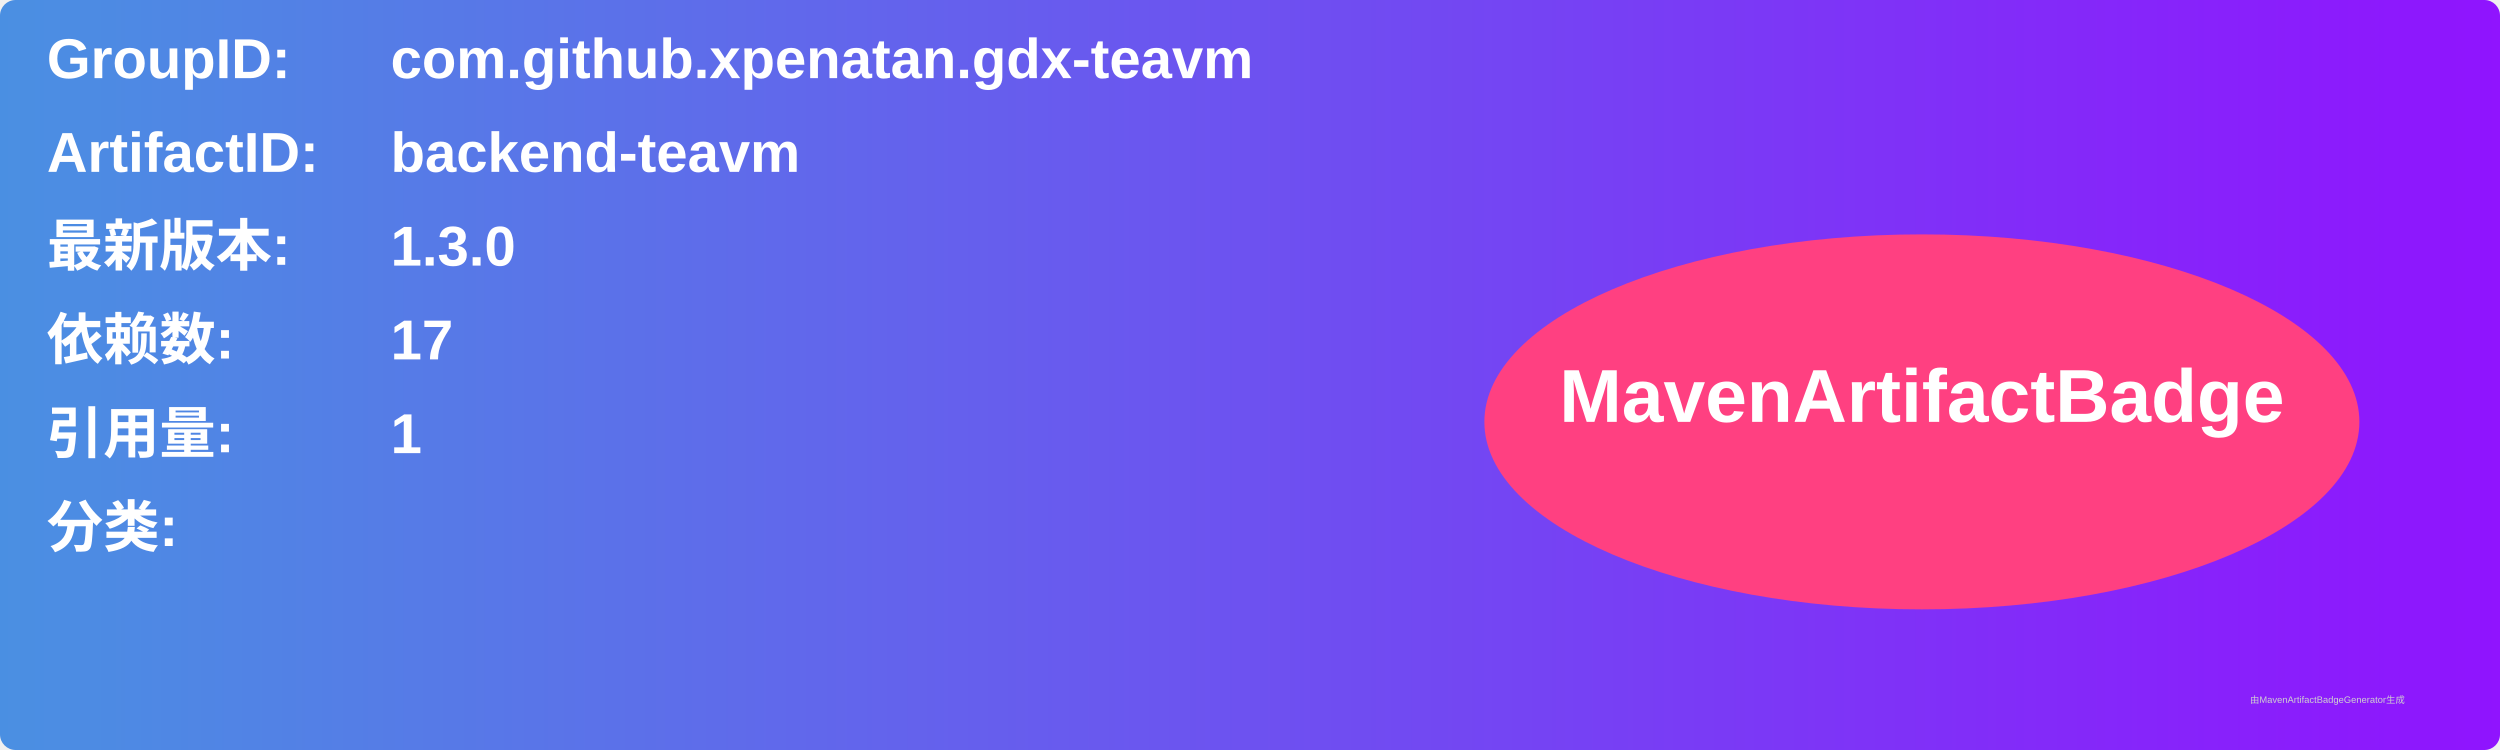
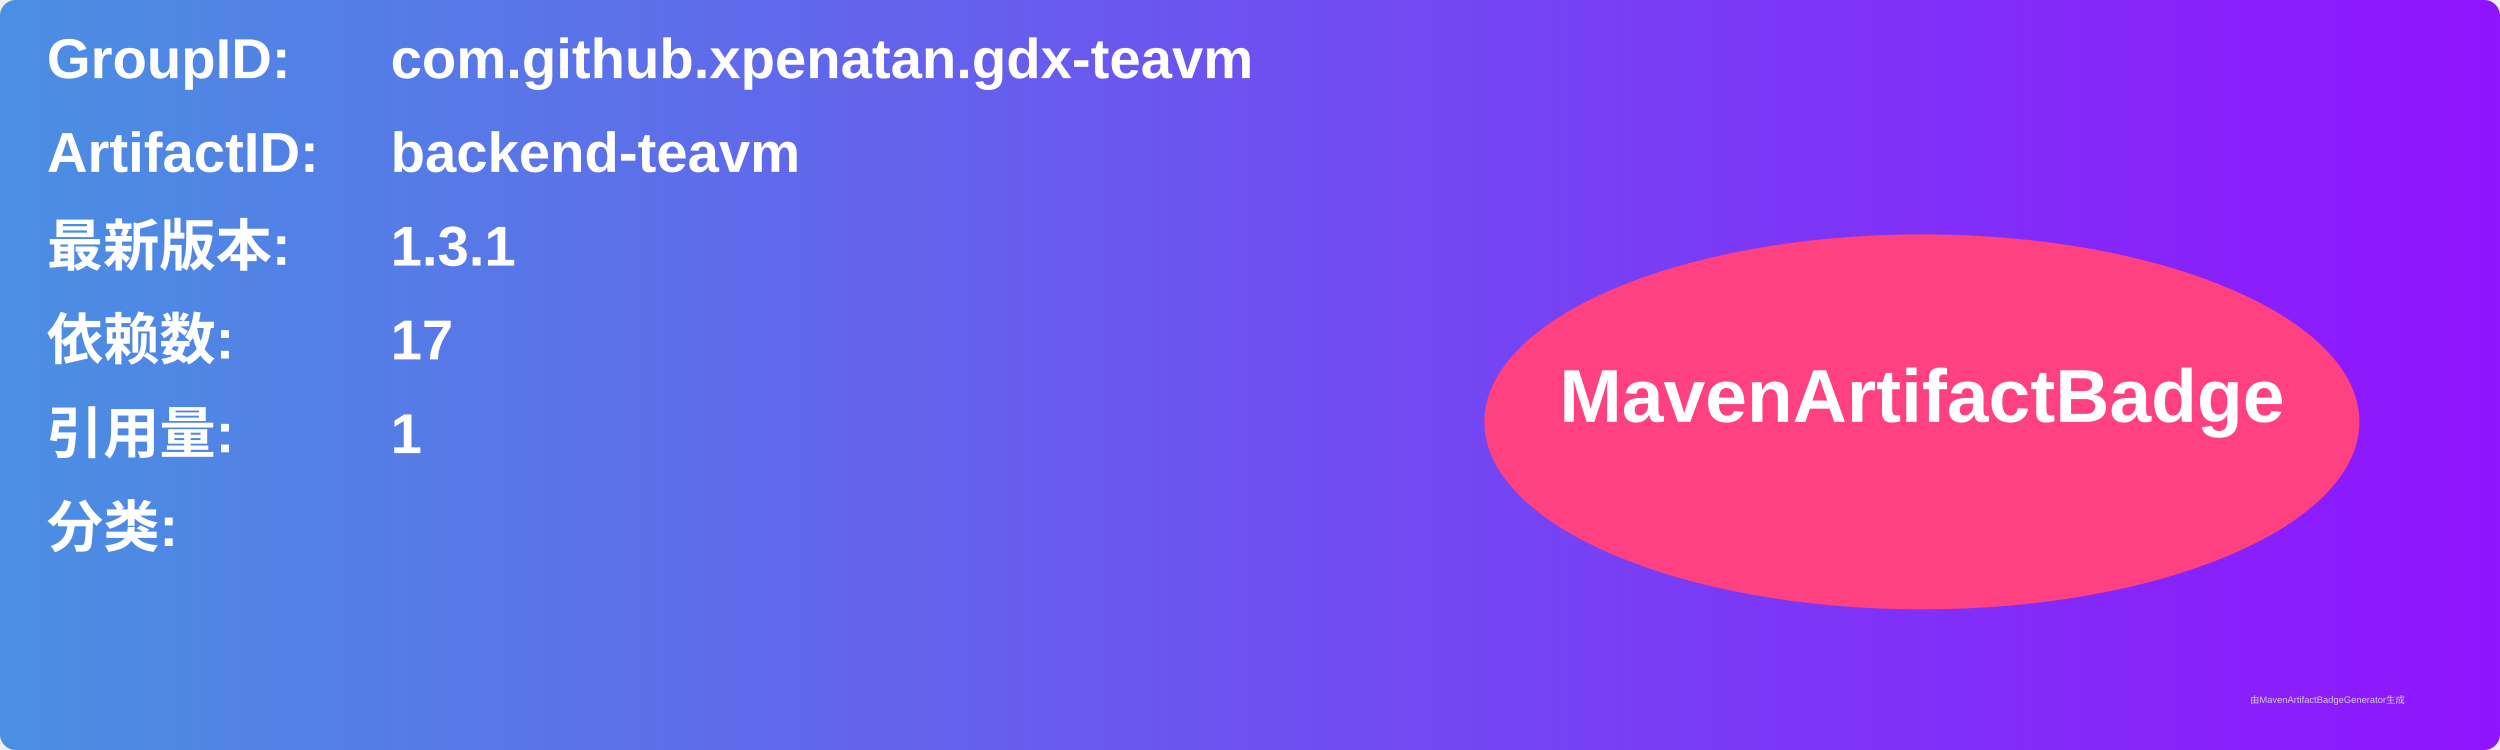
<svg xmlns="http://www.w3.org/2000/svg" width="800" height="240" viewBox="0 0 800 240">
  <linearGradient id="grad" x1="0%" y1="0%" x2="100%" y2="0%">
    <stop offset="0%" stop-color="#4a90e2" />
    <stop offset="100%" stop-color="#9013fe" />
  </linearGradient>
  <rect width="100%" height="100%" rx="5" ry="5" fill="url(#grad)" />
  <g transform="translate(15, 15)">
    <text x="0" y="10" font-family="Arial" font-size="18" fill="white" font-weight="bold" width="260">GroupID:</text>
    <text x="110" y="10" font-family="Arial" font-size="18" fill="white" font-weight="bold" width="460">com.github.xpenatan.gdx-teavm</text>
    <text x="0" y="40" font-family="Arial" font-size="18" fill="white" font-weight="bold" width="260">ArtifactID:</text>
    <text x="110" y="40" font-family="Arial" font-size="18" fill="white" font-weight="bold" width="460">backend-teavm</text>
    <text x="0" y="70" font-family="Arial" font-size="18" fill="white" font-weight="bold">最新版本:</text>
    <text x="110" y="70" font-family="Arial" font-size="18" fill="white" font-weight="bold">
-       <tspan font-weight="bold">1.3.0</tspan>
+       <tspan font-weight="bold">1.3.1</tspan>
    </text>
    <text x="0" y="100" font-family="Arial" font-size="18" fill="white" font-weight="bold">依赖数: </text>
    <text x="110" y="100" font-family="Arial" font-size="18" fill="white">
      <tspan font-weight="bold">17</tspan>
    </text>
    <text x="0" y="130" font-family="Arial" font-size="18" fill="white" font-weight="bold">引用量: </text>
    <text x="110" y="130" font-family="Arial" font-size="18" fill="white">
      <tspan font-weight="bold">1</tspan>
    </text>
    <text x="0" y="160" font-family="Arial" font-size="18" fill="white" font-weight="bold">分类:</text>
    <text x="10" y="190" font-family="Arial" font-size="10" fill="white">
      <tspan font-weight="bold" />
    </text>
    <ellipse cx="600" cy="120" rx="140" ry="60" fill="#ff4081" />
    <text x="600" y="120" text-anchor="middle" font-family="Arial" font-size="24" fill="white" font-weight="bold">MavenArtifactBadge</text>
  </g>
  <text x="720" y="225" font-family="Arial" font-size="3" fill="#d0d0d0">由MavenArtifactBadgeGenerator生成</text>
</svg>
